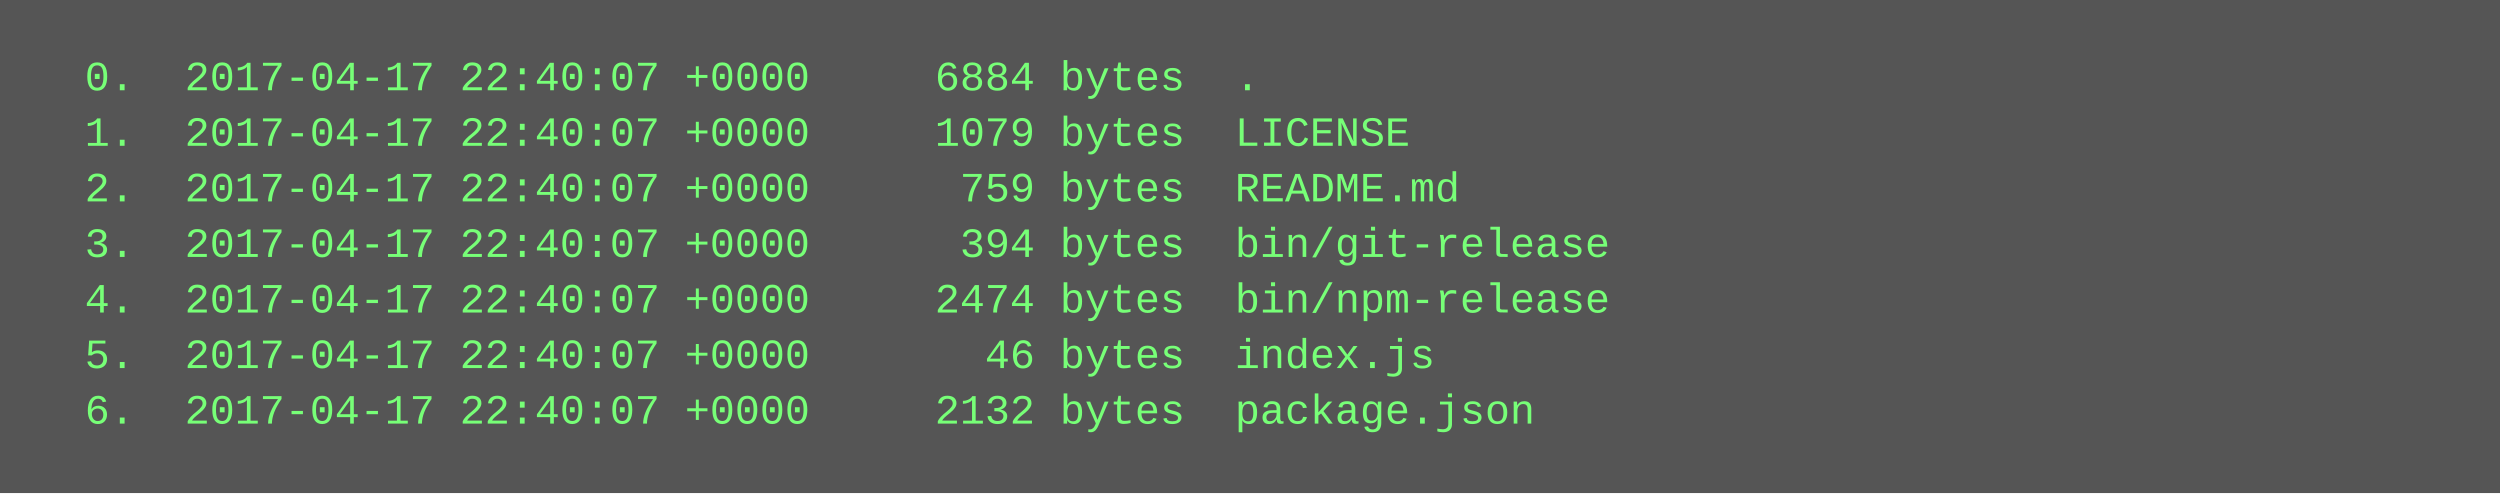
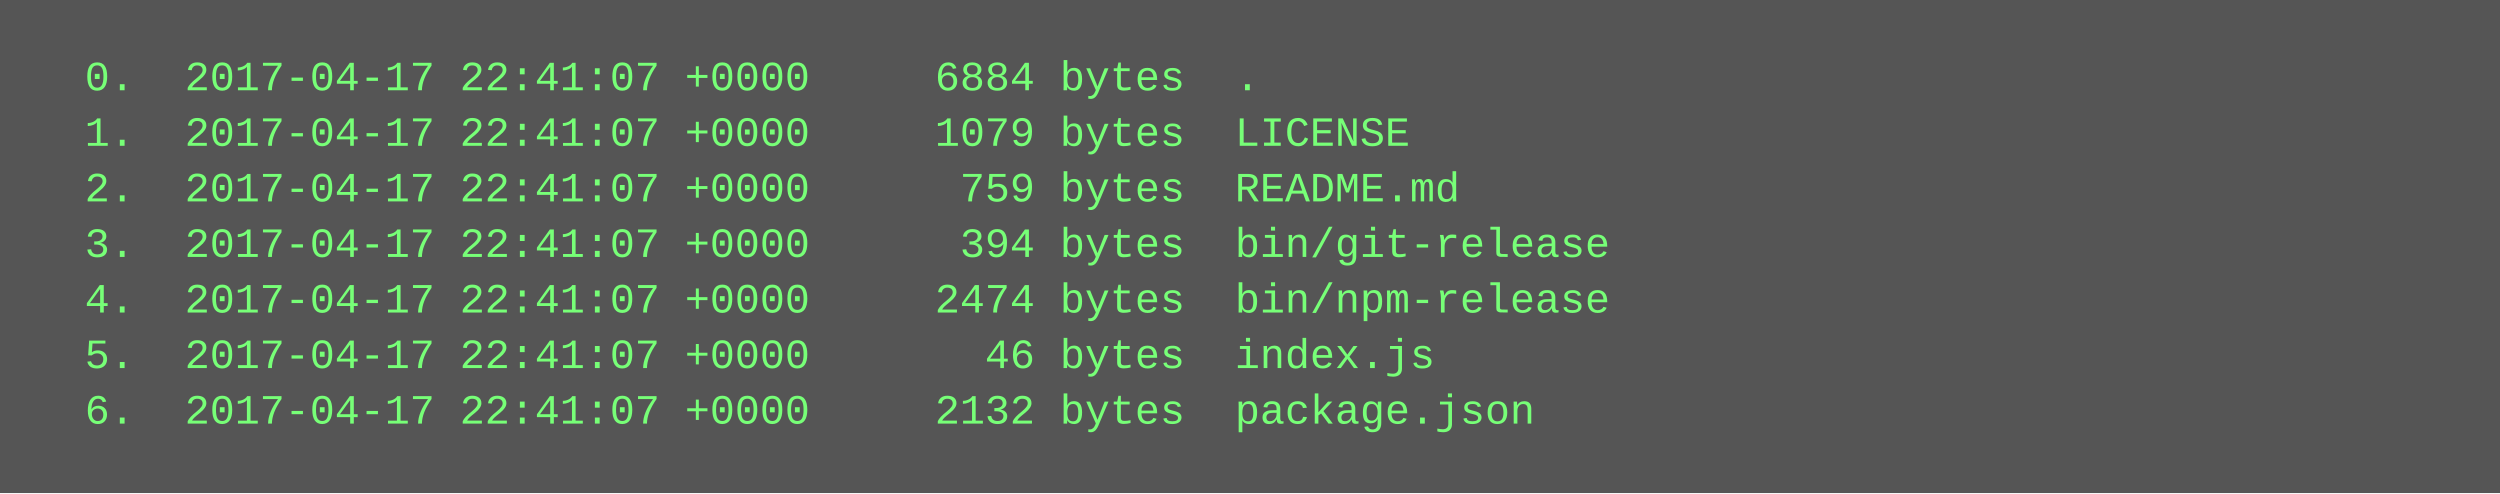
<svg xmlns="http://www.w3.org/2000/svg" height="142" width="720">
  <rect height="142" fill="#555" width="720" />
  <text fill="#7f7" font-family="Courier New" font-size="12" xml:space="preserve">
-     <tspan x="10" y="26">  0.  2017-04-17 22:40:07 +0000     6884 bytes  .</tspan>
-     <tspan x="10" y="42">  1.  2017-04-17 22:40:07 +0000     1079 bytes  LICENSE</tspan>
-     <tspan x="10" y="58">  2.  2017-04-17 22:40:07 +0000      759 bytes  README.md</tspan>
-     <tspan x="10" y="74">  3.  2017-04-17 22:40:07 +0000      394 bytes  bin/git-release</tspan>
-     <tspan x="10" y="90">  4.  2017-04-17 22:40:07 +0000     2474 bytes  bin/npm-release</tspan>
-     <tspan x="10" y="106">  5.  2017-04-17 22:40:07 +0000       46 bytes  index.js</tspan>
-     <tspan x="10" y="122">  6.  2017-04-17 22:40:07 +0000     2132 bytes  package.json</tspan>
+     <tspan x="10" y="26">  0.  2017-04-17 22:41:07 +0000     6884 bytes  .</tspan>
+     <tspan x="10" y="42">  1.  2017-04-17 22:41:07 +0000     1079 bytes  LICENSE</tspan>
+     <tspan x="10" y="58">  2.  2017-04-17 22:41:07 +0000      759 bytes  README.md</tspan>
+     <tspan x="10" y="74">  3.  2017-04-17 22:41:07 +0000      394 bytes  bin/git-release</tspan>
+     <tspan x="10" y="90">  4.  2017-04-17 22:41:07 +0000     2474 bytes  bin/npm-release</tspan>
+     <tspan x="10" y="106">  5.  2017-04-17 22:41:07 +0000       46 bytes  index.js</tspan>
+     <tspan x="10" y="122">  6.  2017-04-17 22:41:07 +0000     2132 bytes  package.json</tspan>
  </text>
</svg>
